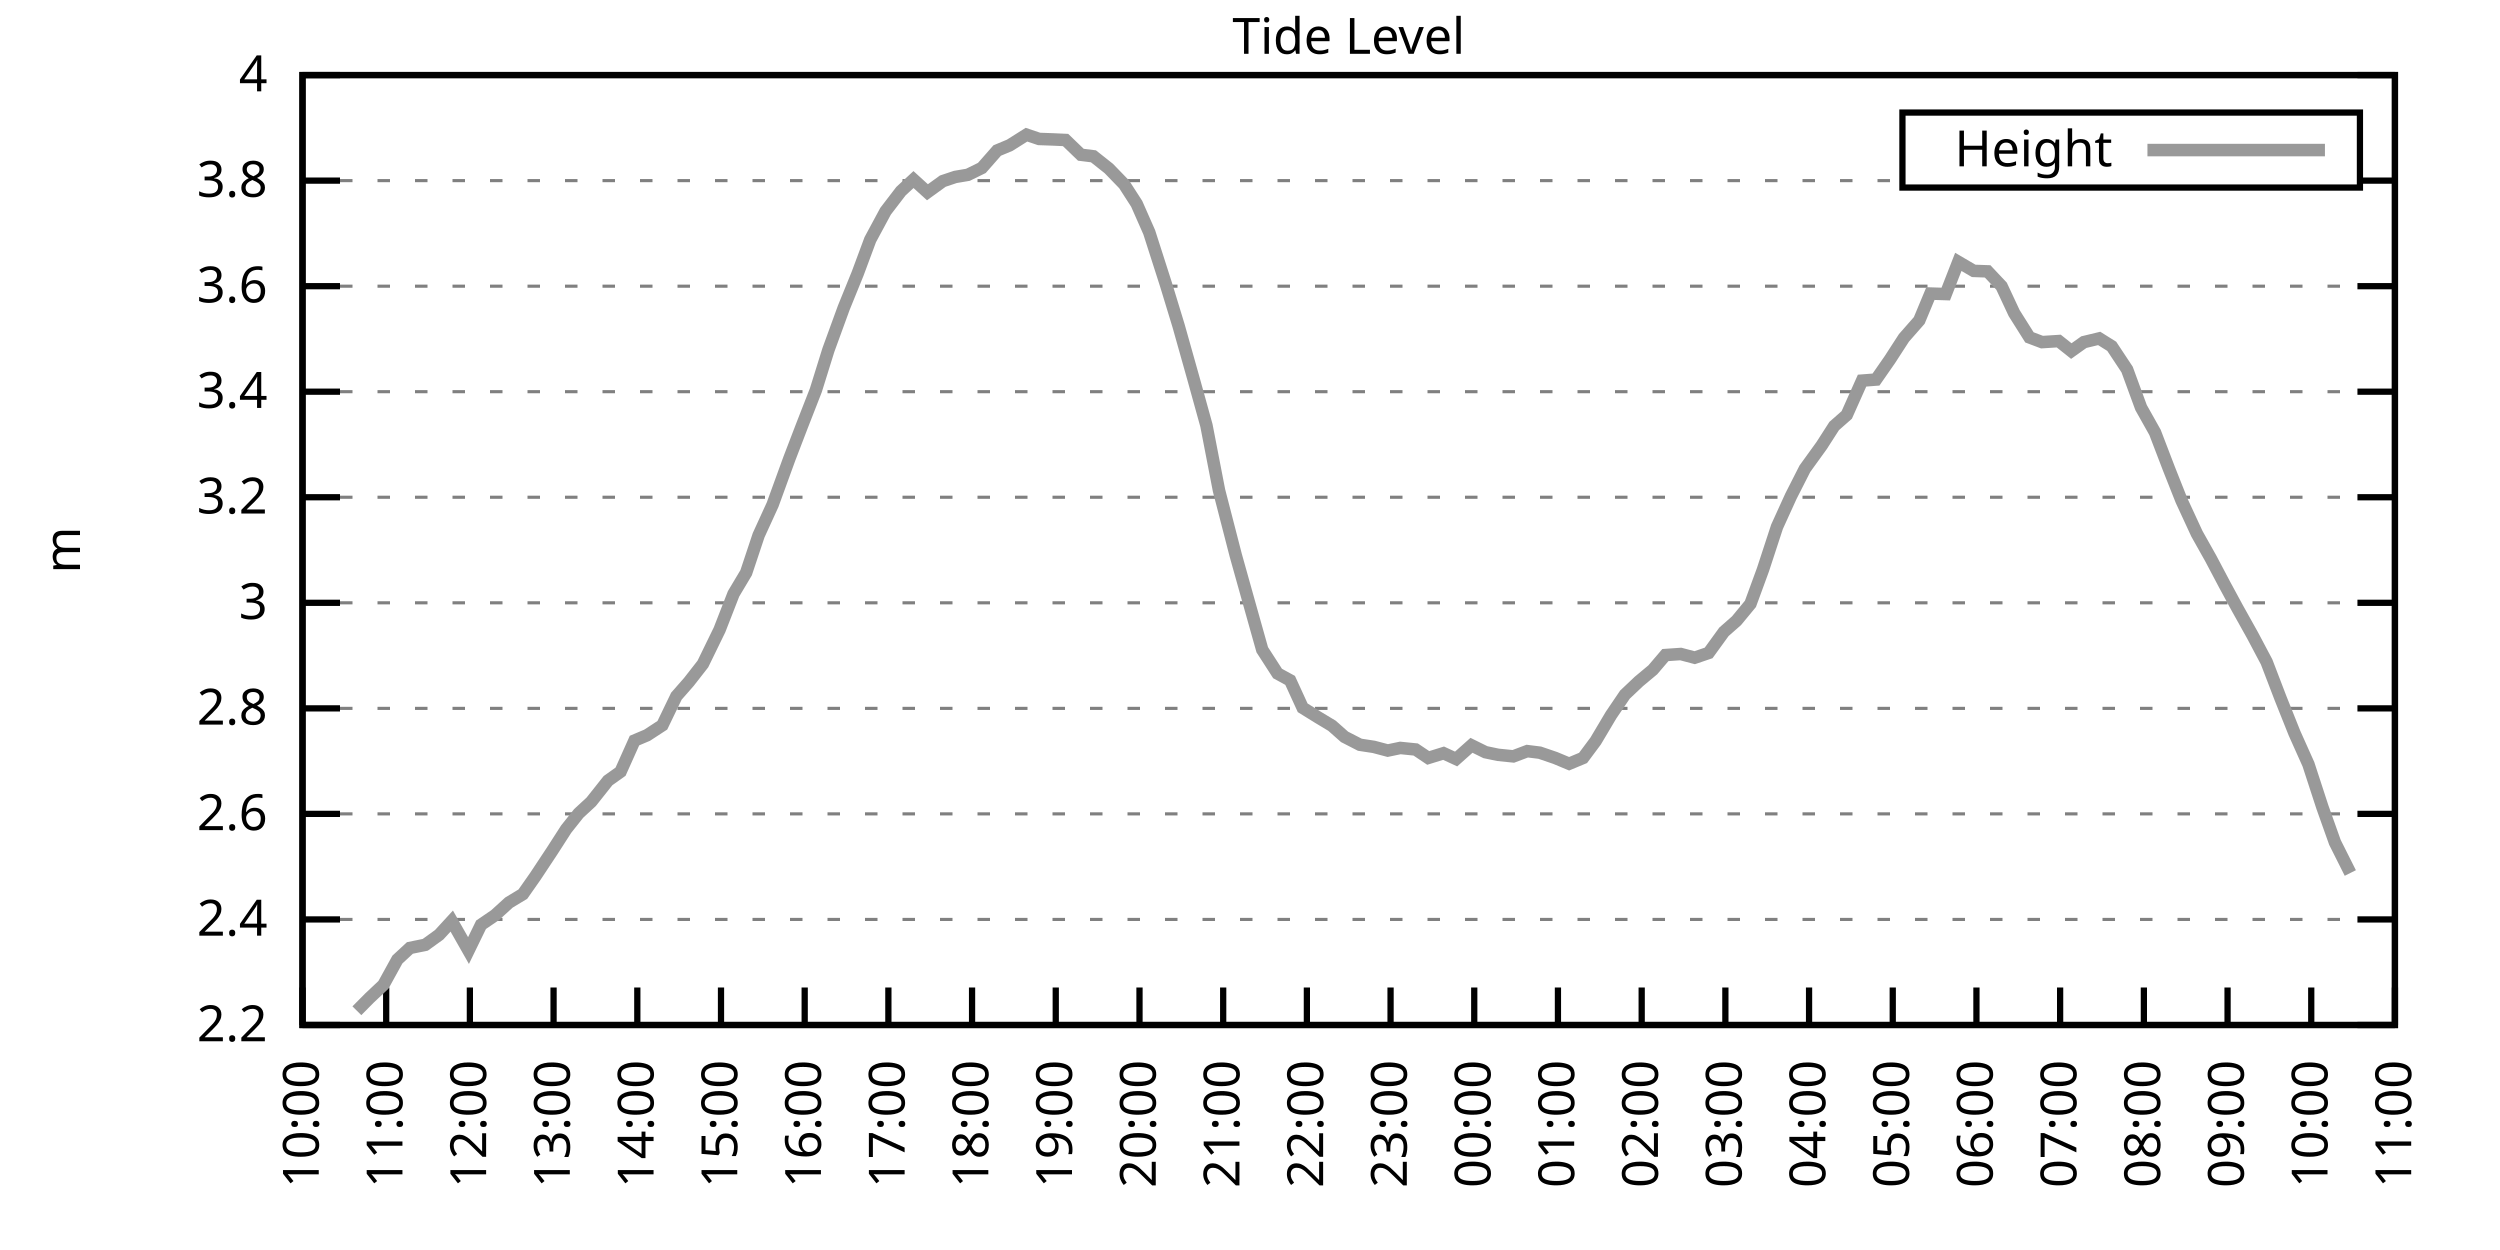
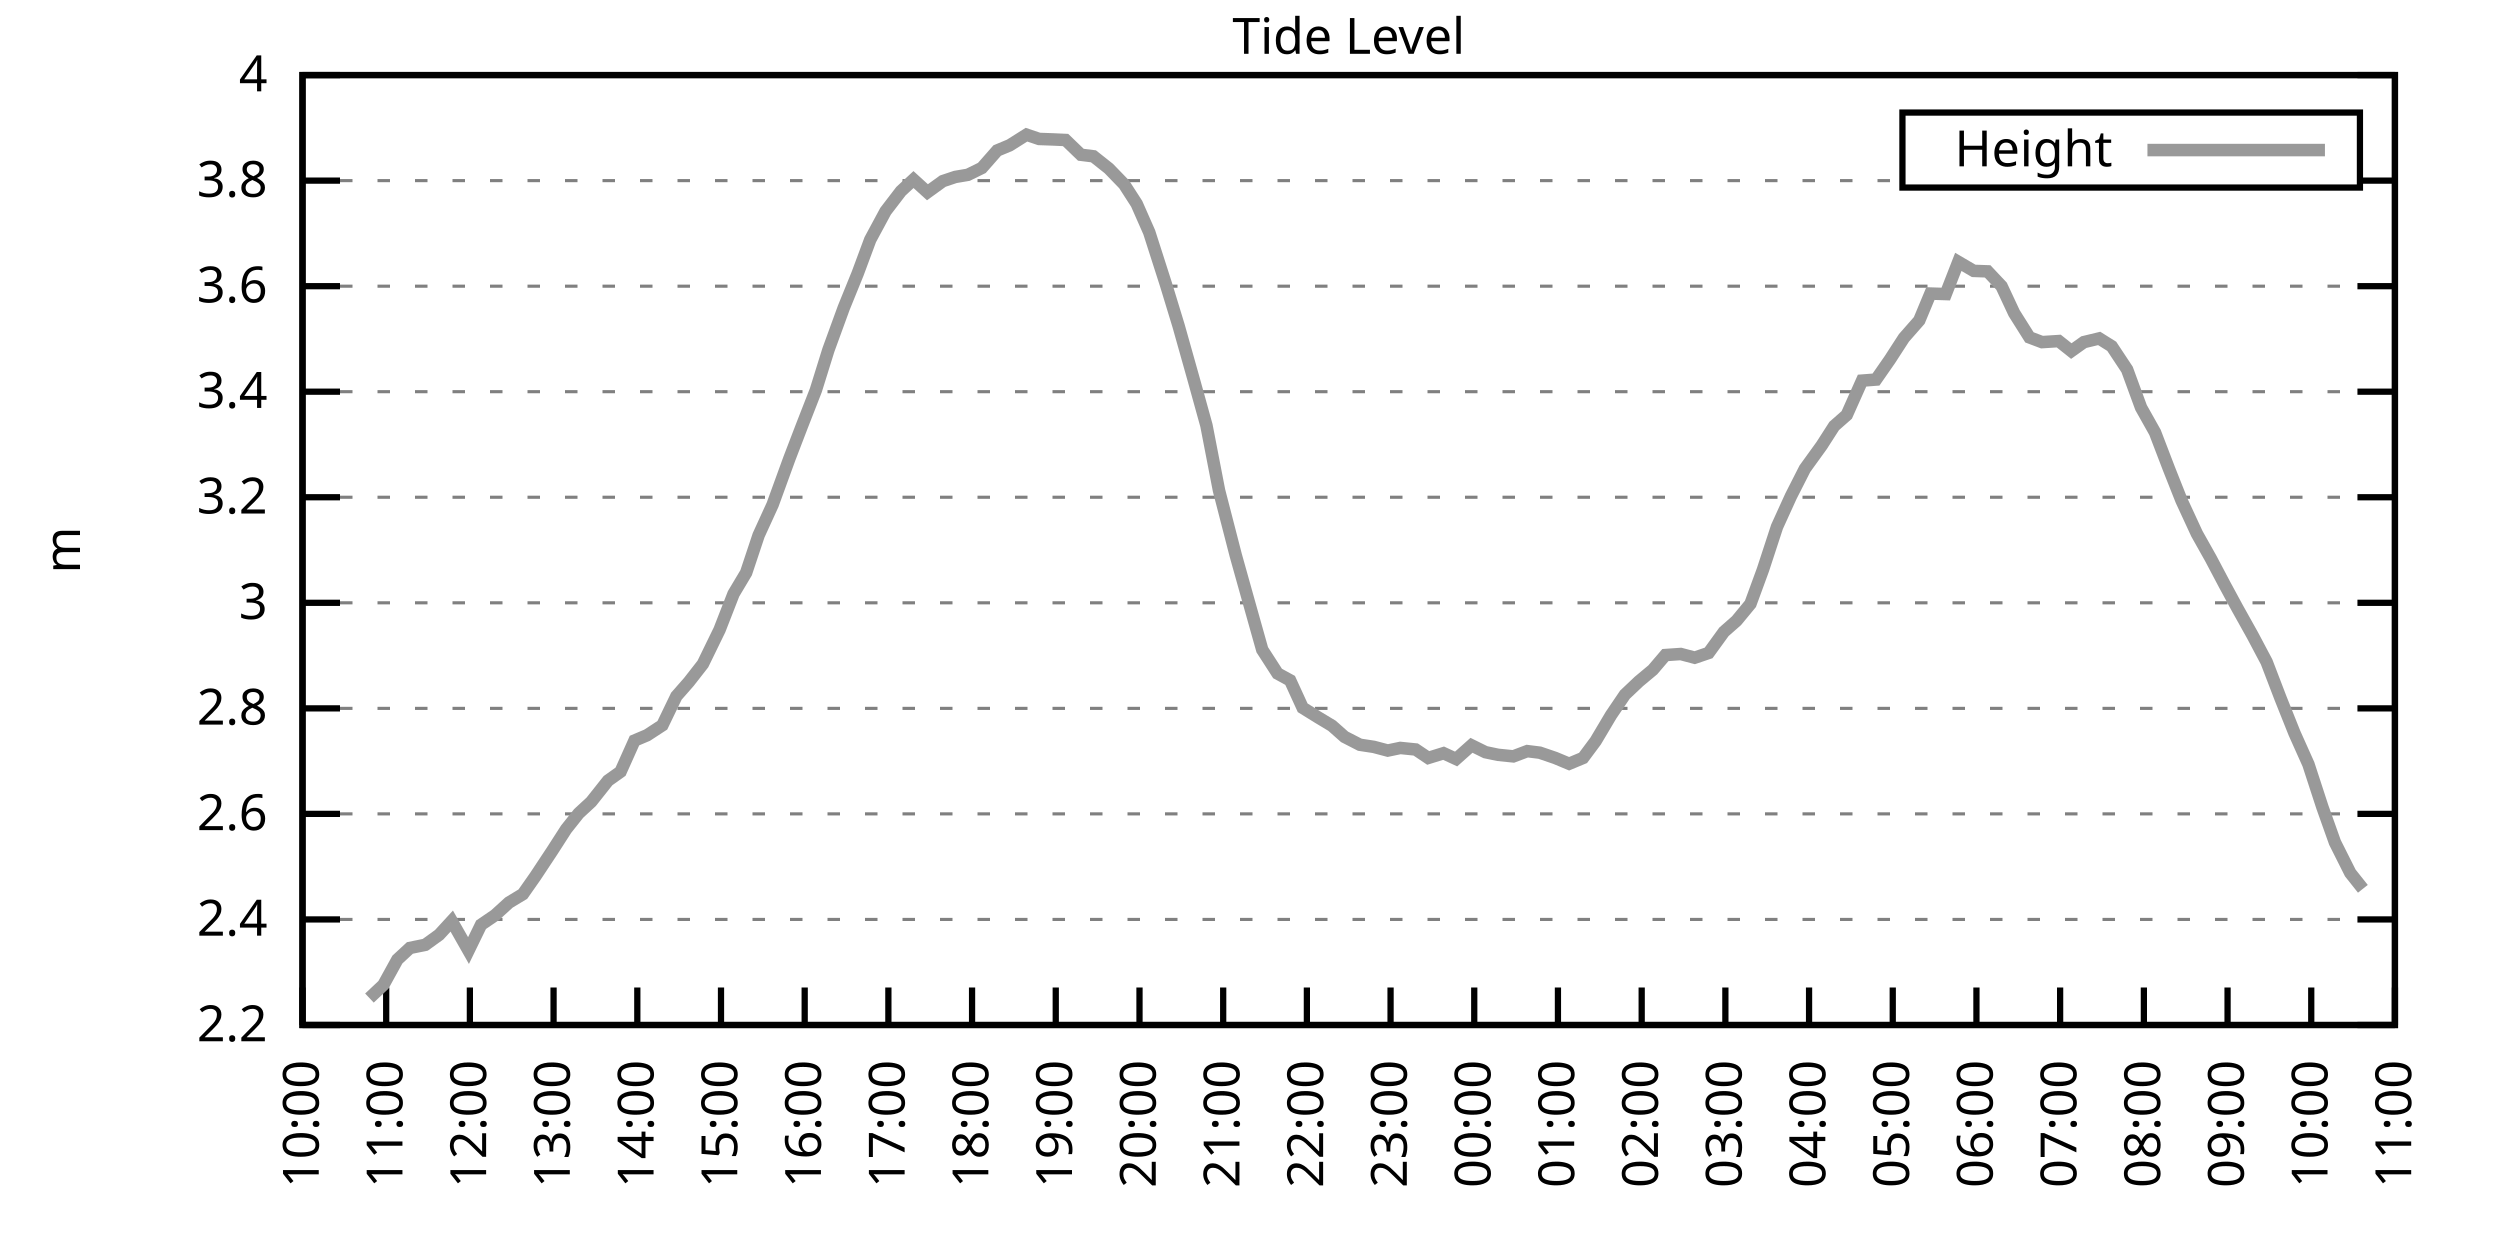
<svg xmlns="http://www.w3.org/2000/svg" xmlns:xlink="http://www.w3.org/1999/xlink" width="400" height="200" viewBox="0 0 400 200">
  <g id="gnuplot_canvas">
    <rect x="0" y="0" width="400" height="200" fill="none" />
    <defs>
      <circle id="gpDot" r="0.5" stroke-width="0.5" stroke="currentColor" />
      <path id="gpPt0" stroke-width="0.333" stroke="currentColor" d="M-1,0 h2 M0,-1 v2" />
      <path id="gpPt1" stroke-width="0.333" stroke="currentColor" d="M-1,-1 L1,1 M1,-1 L-1,1" />
      <path id="gpPt2" stroke-width="0.333" stroke="currentColor" d="M-1,0 L1,0 M0,-1 L0,1 M-1,-1 L1,1 M-1,1 L1,-1" />
      <rect id="gpPt3" stroke-width="0.333" stroke="currentColor" x="-1" y="-1" width="2" height="2" />
      <rect id="gpPt4" stroke-width="0.333" stroke="currentColor" fill="currentColor" x="-1" y="-1" width="2" height="2" />
      <circle id="gpPt5" stroke-width="0.333" stroke="currentColor" cx="0" cy="0" r="1" />
      <use xlink:href="#gpPt5" id="gpPt6" fill="currentColor" stroke="none" />
      <path id="gpPt7" stroke-width="0.333" stroke="currentColor" d="M0,-1.33 L-1.33,0.67 L1.33,0.67 z" />
      <use xlink:href="#gpPt7" id="gpPt8" fill="currentColor" stroke="none" />
      <use xlink:href="#gpPt7" id="gpPt9" stroke="currentColor" transform="rotate(180)" />
      <use xlink:href="#gpPt9" id="gpPt10" fill="currentColor" stroke="none" />
      <use xlink:href="#gpPt3" id="gpPt11" stroke="currentColor" transform="rotate(45)" />
      <use xlink:href="#gpPt11" id="gpPt12" fill="currentColor" stroke="none" />
      <path id="gpPt13" stroke-width="0.333" stroke="currentColor" d="M0,1.330 L1.265,0.411 L0.782,-1.067 L-0.782,-1.076 L-1.265,0.411 z" />
      <use xlink:href="#gpPt13" id="gpPt14" fill="currentColor" stroke="none" />
      <filter id="textbox" filterUnits="objectBoundingBox" x="0" y="0" height="1" width="1">
        <feFlood flood-color="white" flood-opacity="1" result="bgnd" />
        <feComposite in="SourceGraphic" in2="bgnd" operator="atop" />
      </filter>
      <filter id="greybox" filterUnits="objectBoundingBox" x="0" y="0" height="1" width="1">
        <feFlood flood-color="lightgrey" flood-opacity="1" result="grey" />
        <feComposite in="SourceGraphic" in2="grey" operator="atop" />
      </filter>
    </defs>
    <g fill="none" color="white" stroke="currentColor" stroke-width="1.00" stroke-linecap="butt" stroke-linejoin="miter">
</g>
    <g fill="none" color="black" stroke="currentColor" stroke-width="1.00" stroke-linecap="butt" stroke-linejoin="miter">
      <g stroke="none" shape-rendering="crispEdges">
        <polygon fill="rgb(255, 255, 255)" points="48.40,164.00 383.18,164.00 383.18,12.02 48.40,12.02 " />
      </g>
    </g>
    <g fill="none" color="black" stroke="currentColor" stroke-width="1.00" stroke-linecap="butt" stroke-linejoin="miter">
</g>
    <g fill="none" color="black" stroke="black" stroke-width="0.50" stroke-linecap="butt" stroke-linejoin="miter">
</g>
    <g fill="none" color="gray" stroke="currentColor" stroke-width="0.50" stroke-linecap="butt" stroke-linejoin="miter">
      <path stroke="gray" stroke-dasharray="2,4" class="gridline" d="M48.40,164.00 L383.19,164.00  " />
    </g>
    <g fill="none" color="gray" stroke="gray" stroke-width="1.00" stroke-linecap="butt" stroke-linejoin="miter">
</g>
    <g fill="none" color="black" stroke="currentColor" stroke-width="1.00" stroke-linecap="butt" stroke-linejoin="miter">
      <path stroke="black" d="M48.40,164.00 L54.40,164.00 M383.19,164.00 L377.19,164.00  " />
      <g transform="translate(42.80,166.60)" stroke="none" fill="black" font-family="Sans" font-size="8.00" text-anchor="end">
        <text>
          <tspan font-family="Sans"> 2.2</tspan>
        </text>
      </g>
    </g>
    <g fill="none" color="black" stroke="currentColor" stroke-width="1.00" stroke-linecap="butt" stroke-linejoin="miter">
</g>
    <g fill="none" color="black" stroke="black" stroke-width="0.50" stroke-linecap="butt" stroke-linejoin="miter">
</g>
    <g fill="none" color="gray" stroke="currentColor" stroke-width="0.50" stroke-linecap="butt" stroke-linejoin="miter">
      <path stroke="gray" stroke-dasharray="2,4" class="gridline" d="M48.40,147.11 L383.19,147.11  " />
    </g>
    <g fill="none" color="gray" stroke="gray" stroke-width="1.00" stroke-linecap="butt" stroke-linejoin="miter">
</g>
    <g fill="none" color="black" stroke="currentColor" stroke-width="1.00" stroke-linecap="butt" stroke-linejoin="miter">
      <path stroke="black" d="M48.40,147.11 L54.40,147.11 M383.19,147.11 L377.19,147.11  " />
      <g transform="translate(42.80,149.71)" stroke="none" fill="black" font-family="Sans" font-size="8.00" text-anchor="end">
        <text>
          <tspan font-family="Sans"> 2.4</tspan>
        </text>
      </g>
    </g>
    <g fill="none" color="black" stroke="currentColor" stroke-width="1.00" stroke-linecap="butt" stroke-linejoin="miter">
</g>
    <g fill="none" color="black" stroke="black" stroke-width="0.50" stroke-linecap="butt" stroke-linejoin="miter">
</g>
    <g fill="none" color="gray" stroke="currentColor" stroke-width="0.50" stroke-linecap="butt" stroke-linejoin="miter">
      <path stroke="gray" stroke-dasharray="2,4" class="gridline" d="M48.40,130.22 L383.19,130.22  " />
    </g>
    <g fill="none" color="gray" stroke="gray" stroke-width="1.00" stroke-linecap="butt" stroke-linejoin="miter">
</g>
    <g fill="none" color="black" stroke="currentColor" stroke-width="1.00" stroke-linecap="butt" stroke-linejoin="miter">
      <path stroke="black" d="M48.40,130.22 L54.40,130.22 M383.19,130.22 L377.19,130.22  " />
      <g transform="translate(42.80,132.82)" stroke="none" fill="black" font-family="Sans" font-size="8.00" text-anchor="end">
        <text>
          <tspan font-family="Sans"> 2.6</tspan>
        </text>
      </g>
    </g>
    <g fill="none" color="black" stroke="currentColor" stroke-width="1.00" stroke-linecap="butt" stroke-linejoin="miter">
</g>
    <g fill="none" color="black" stroke="black" stroke-width="0.50" stroke-linecap="butt" stroke-linejoin="miter">
</g>
    <g fill="none" color="gray" stroke="currentColor" stroke-width="0.50" stroke-linecap="butt" stroke-linejoin="miter">
      <path stroke="gray" stroke-dasharray="2,4" class="gridline" d="M48.40,113.34 L383.19,113.34  " />
    </g>
    <g fill="none" color="gray" stroke="gray" stroke-width="1.00" stroke-linecap="butt" stroke-linejoin="miter">
</g>
    <g fill="none" color="black" stroke="currentColor" stroke-width="1.00" stroke-linecap="butt" stroke-linejoin="miter">
      <path stroke="black" d="M48.40,113.34 L54.40,113.34 M383.19,113.34 L377.19,113.34  " />
      <g transform="translate(42.80,115.94)" stroke="none" fill="black" font-family="Sans" font-size="8.00" text-anchor="end">
        <text>
          <tspan font-family="Sans"> 2.8</tspan>
        </text>
      </g>
    </g>
    <g fill="none" color="black" stroke="currentColor" stroke-width="1.00" stroke-linecap="butt" stroke-linejoin="miter">
</g>
    <g fill="none" color="black" stroke="black" stroke-width="0.50" stroke-linecap="butt" stroke-linejoin="miter">
</g>
    <g fill="none" color="gray" stroke="currentColor" stroke-width="0.50" stroke-linecap="butt" stroke-linejoin="miter">
      <path stroke="gray" stroke-dasharray="2,4" class="gridline" d="M48.40,96.45 L383.19,96.45  " />
    </g>
    <g fill="none" color="gray" stroke="gray" stroke-width="1.00" stroke-linecap="butt" stroke-linejoin="miter">
</g>
    <g fill="none" color="black" stroke="currentColor" stroke-width="1.00" stroke-linecap="butt" stroke-linejoin="miter">
      <path stroke="black" d="M48.40,96.45 L54.40,96.45 M383.19,96.45 L377.19,96.45  " />
      <g transform="translate(42.80,99.05)" stroke="none" fill="black" font-family="Sans" font-size="8.00" text-anchor="end">
        <text>
          <tspan font-family="Sans"> 3</tspan>
        </text>
      </g>
    </g>
    <g fill="none" color="black" stroke="currentColor" stroke-width="1.00" stroke-linecap="butt" stroke-linejoin="miter">
</g>
    <g fill="none" color="black" stroke="black" stroke-width="0.50" stroke-linecap="butt" stroke-linejoin="miter">
</g>
    <g fill="none" color="gray" stroke="currentColor" stroke-width="0.50" stroke-linecap="butt" stroke-linejoin="miter">
      <path stroke="gray" stroke-dasharray="2,4" class="gridline" d="M48.40,79.56 L383.19,79.56  " />
    </g>
    <g fill="none" color="gray" stroke="gray" stroke-width="1.00" stroke-linecap="butt" stroke-linejoin="miter">
</g>
    <g fill="none" color="black" stroke="currentColor" stroke-width="1.00" stroke-linecap="butt" stroke-linejoin="miter">
      <path stroke="black" d="M48.40,79.56 L54.40,79.56 M383.19,79.56 L377.19,79.56  " />
      <g transform="translate(42.80,82.16)" stroke="none" fill="black" font-family="Sans" font-size="8.00" text-anchor="end">
        <text>
          <tspan font-family="Sans"> 3.2</tspan>
        </text>
      </g>
    </g>
    <g fill="none" color="black" stroke="currentColor" stroke-width="1.00" stroke-linecap="butt" stroke-linejoin="miter">
</g>
    <g fill="none" color="black" stroke="black" stroke-width="0.50" stroke-linecap="butt" stroke-linejoin="miter">
</g>
    <g fill="none" color="gray" stroke="currentColor" stroke-width="0.50" stroke-linecap="butt" stroke-linejoin="miter">
      <path stroke="gray" stroke-dasharray="2,4" class="gridline" d="M48.40,62.67 L383.19,62.67  " />
    </g>
    <g fill="none" color="gray" stroke="gray" stroke-width="1.00" stroke-linecap="butt" stroke-linejoin="miter">
</g>
    <g fill="none" color="black" stroke="currentColor" stroke-width="1.00" stroke-linecap="butt" stroke-linejoin="miter">
      <path stroke="black" d="M48.40,62.67 L54.40,62.67 M383.19,62.67 L377.19,62.67  " />
      <g transform="translate(42.80,65.27)" stroke="none" fill="black" font-family="Sans" font-size="8.00" text-anchor="end">
        <text>
          <tspan font-family="Sans"> 3.4</tspan>
        </text>
      </g>
    </g>
    <g fill="none" color="black" stroke="currentColor" stroke-width="1.00" stroke-linecap="butt" stroke-linejoin="miter">
</g>
    <g fill="none" color="black" stroke="black" stroke-width="0.50" stroke-linecap="butt" stroke-linejoin="miter">
</g>
    <g fill="none" color="gray" stroke="currentColor" stroke-width="0.50" stroke-linecap="butt" stroke-linejoin="miter">
      <path stroke="gray" stroke-dasharray="2,4" class="gridline" d="M48.40,45.79 L383.19,45.79  " />
    </g>
    <g fill="none" color="gray" stroke="gray" stroke-width="1.00" stroke-linecap="butt" stroke-linejoin="miter">
</g>
    <g fill="none" color="black" stroke="currentColor" stroke-width="1.00" stroke-linecap="butt" stroke-linejoin="miter">
      <path stroke="black" d="M48.40,45.79 L54.40,45.79 M383.19,45.79 L377.19,45.79  " />
      <g transform="translate(42.80,48.39)" stroke="none" fill="black" font-family="Sans" font-size="8.00" text-anchor="end">
        <text>
          <tspan font-family="Sans"> 3.6</tspan>
        </text>
      </g>
    </g>
    <g fill="none" color="black" stroke="currentColor" stroke-width="1.00" stroke-linecap="butt" stroke-linejoin="miter">
</g>
    <g fill="none" color="black" stroke="black" stroke-width="0.50" stroke-linecap="butt" stroke-linejoin="miter">
</g>
    <g fill="none" color="gray" stroke="currentColor" stroke-width="0.50" stroke-linecap="butt" stroke-linejoin="miter">
      <path stroke="gray" stroke-dasharray="2,4" class="gridline" d="M48.40,28.90 L304.39,28.90 M377.59,28.90 L383.19,28.90  " />
    </g>
    <g fill="none" color="gray" stroke="gray" stroke-width="1.00" stroke-linecap="butt" stroke-linejoin="miter">
</g>
    <g fill="none" color="black" stroke="currentColor" stroke-width="1.00" stroke-linecap="butt" stroke-linejoin="miter">
      <path stroke="black" d="M48.40,28.90 L54.40,28.90 M383.19,28.90 L377.19,28.90  " />
      <g transform="translate(42.80,31.50)" stroke="none" fill="black" font-family="Sans" font-size="8.00" text-anchor="end">
        <text>
          <tspan font-family="Sans"> 3.8</tspan>
        </text>
      </g>
    </g>
    <g fill="none" color="black" stroke="currentColor" stroke-width="1.00" stroke-linecap="butt" stroke-linejoin="miter">
</g>
    <g fill="none" color="black" stroke="black" stroke-width="0.50" stroke-linecap="butt" stroke-linejoin="miter">
</g>
    <g fill="none" color="gray" stroke="currentColor" stroke-width="0.50" stroke-linecap="butt" stroke-linejoin="miter">
      <path stroke="gray" stroke-dasharray="2,4" class="gridline" d="M48.40,12.01 L383.19,12.01  " />
    </g>
    <g fill="none" color="gray" stroke="gray" stroke-width="1.00" stroke-linecap="butt" stroke-linejoin="miter">
</g>
    <g fill="none" color="black" stroke="currentColor" stroke-width="1.00" stroke-linecap="butt" stroke-linejoin="miter">
      <path stroke="black" d="M48.40,12.01 L54.40,12.01 M383.19,12.01 L377.19,12.01  " />
      <g transform="translate(42.80,14.61)" stroke="none" fill="black" font-family="Sans" font-size="8.00" text-anchor="end">
        <text>
          <tspan font-family="Sans"> 4</tspan>
        </text>
      </g>
    </g>
    <g fill="none" color="black" stroke="currentColor" stroke-width="1.00" stroke-linecap="butt" stroke-linejoin="miter">
      <path stroke="black" d="M48.40,164.00 L48.40,158.00  " />
      <g transform="translate(51.00,169.60) rotate(270.00)" stroke="none" fill="black" font-family="Sans" font-size="8.00" text-anchor="end">
        <text>
          <tspan font-family="Sans">10:00</tspan>
        </text>
      </g>
    </g>
    <g fill="none" color="black" stroke="currentColor" stroke-width="1.00" stroke-linecap="butt" stroke-linejoin="miter">
      <path stroke="black" d="M61.79,164.00 L61.79,158.00  " />
      <g transform="translate(64.39,169.60) rotate(270.00)" stroke="none" fill="black" font-family="Sans" font-size="8.00" text-anchor="end">
        <text>
          <tspan font-family="Sans">11:00</tspan>
        </text>
      </g>
    </g>
    <g fill="none" color="black" stroke="currentColor" stroke-width="1.00" stroke-linecap="butt" stroke-linejoin="miter">
      <path stroke="black" d="M75.18,164.00 L75.18,158.00  " />
      <g transform="translate(77.78,169.60) rotate(270.00)" stroke="none" fill="black" font-family="Sans" font-size="8.00" text-anchor="end">
        <text>
          <tspan font-family="Sans">12:00</tspan>
        </text>
      </g>
    </g>
    <g fill="none" color="black" stroke="currentColor" stroke-width="1.00" stroke-linecap="butt" stroke-linejoin="miter">
      <path stroke="black" d="M88.57,164.00 L88.57,158.00  " />
      <g transform="translate(91.17,169.60) rotate(270.00)" stroke="none" fill="black" font-family="Sans" font-size="8.00" text-anchor="end">
        <text>
          <tspan font-family="Sans">13:00</tspan>
        </text>
      </g>
    </g>
    <g fill="none" color="black" stroke="currentColor" stroke-width="1.00" stroke-linecap="butt" stroke-linejoin="miter">
      <path stroke="black" d="M101.97,164.00 L101.97,158.00  " />
      <g transform="translate(104.57,169.60) rotate(270.00)" stroke="none" fill="black" font-family="Sans" font-size="8.00" text-anchor="end">
        <text>
          <tspan font-family="Sans">14:00</tspan>
        </text>
      </g>
    </g>
    <g fill="none" color="black" stroke="currentColor" stroke-width="1.00" stroke-linecap="butt" stroke-linejoin="miter">
      <path stroke="black" d="M115.36,164.00 L115.36,158.00  " />
      <g transform="translate(117.96,169.60) rotate(270.00)" stroke="none" fill="black" font-family="Sans" font-size="8.00" text-anchor="end">
        <text>
          <tspan font-family="Sans">15:00</tspan>
        </text>
      </g>
    </g>
    <g fill="none" color="black" stroke="currentColor" stroke-width="1.00" stroke-linecap="butt" stroke-linejoin="miter">
      <path stroke="black" d="M128.75,164.00 L128.75,158.00  " />
      <g transform="translate(131.35,169.60) rotate(270.00)" stroke="none" fill="black" font-family="Sans" font-size="8.00" text-anchor="end">
        <text>
          <tspan font-family="Sans">16:00</tspan>
        </text>
      </g>
    </g>
    <g fill="none" color="black" stroke="currentColor" stroke-width="1.00" stroke-linecap="butt" stroke-linejoin="miter">
      <path stroke="black" d="M142.14,164.00 L142.14,158.00  " />
      <g transform="translate(144.74,169.60) rotate(270.00)" stroke="none" fill="black" font-family="Sans" font-size="8.00" text-anchor="end">
        <text>
          <tspan font-family="Sans">17:00</tspan>
        </text>
      </g>
    </g>
    <g fill="none" color="black" stroke="currentColor" stroke-width="1.00" stroke-linecap="butt" stroke-linejoin="miter">
      <path stroke="black" d="M155.53,164.00 L155.53,158.00  " />
      <g transform="translate(158.13,169.60) rotate(270.00)" stroke="none" fill="black" font-family="Sans" font-size="8.00" text-anchor="end">
        <text>
          <tspan font-family="Sans">18:00</tspan>
        </text>
      </g>
    </g>
    <g fill="none" color="black" stroke="currentColor" stroke-width="1.00" stroke-linecap="butt" stroke-linejoin="miter">
      <path stroke="black" d="M168.92,164.00 L168.92,158.00  " />
      <g transform="translate(171.52,169.60) rotate(270.00)" stroke="none" fill="black" font-family="Sans" font-size="8.00" text-anchor="end">
        <text>
          <tspan font-family="Sans">19:00</tspan>
        </text>
      </g>
    </g>
    <g fill="none" color="black" stroke="currentColor" stroke-width="1.00" stroke-linecap="butt" stroke-linejoin="miter">
      <path stroke="black" d="M182.32,164.00 L182.32,158.00  " />
      <g transform="translate(184.92,169.60) rotate(270.00)" stroke="none" fill="black" font-family="Sans" font-size="8.00" text-anchor="end">
        <text>
          <tspan font-family="Sans">20:00</tspan>
        </text>
      </g>
    </g>
    <g fill="none" color="black" stroke="currentColor" stroke-width="1.00" stroke-linecap="butt" stroke-linejoin="miter">
      <path stroke="black" d="M195.71,164.00 L195.71,158.00  " />
      <g transform="translate(198.31,169.60) rotate(270.00)" stroke="none" fill="black" font-family="Sans" font-size="8.00" text-anchor="end">
        <text>
          <tspan font-family="Sans">21:00</tspan>
        </text>
      </g>
    </g>
    <g fill="none" color="black" stroke="currentColor" stroke-width="1.00" stroke-linecap="butt" stroke-linejoin="miter">
      <path stroke="black" d="M209.10,164.00 L209.10,158.00  " />
      <g transform="translate(211.70,169.60) rotate(270.00)" stroke="none" fill="black" font-family="Sans" font-size="8.00" text-anchor="end">
        <text>
          <tspan font-family="Sans">22:00</tspan>
        </text>
      </g>
    </g>
    <g fill="none" color="black" stroke="currentColor" stroke-width="1.00" stroke-linecap="butt" stroke-linejoin="miter">
      <path stroke="black" d="M222.49,164.00 L222.49,158.00  " />
      <g transform="translate(225.09,169.60) rotate(270.00)" stroke="none" fill="black" font-family="Sans" font-size="8.00" text-anchor="end">
        <text>
          <tspan font-family="Sans">23:00</tspan>
        </text>
      </g>
    </g>
    <g fill="none" color="black" stroke="currentColor" stroke-width="1.00" stroke-linecap="butt" stroke-linejoin="miter">
      <path stroke="black" d="M235.88,164.00 L235.88,158.00  " />
      <g transform="translate(238.48,169.60) rotate(270.00)" stroke="none" fill="black" font-family="Sans" font-size="8.00" text-anchor="end">
        <text>
          <tspan font-family="Sans">00:00</tspan>
        </text>
      </g>
    </g>
    <g fill="none" color="black" stroke="currentColor" stroke-width="1.00" stroke-linecap="butt" stroke-linejoin="miter">
      <path stroke="black" d="M249.27,164.00 L249.27,158.00  " />
      <g transform="translate(251.87,169.60) rotate(270.00)" stroke="none" fill="black" font-family="Sans" font-size="8.00" text-anchor="end">
        <text>
          <tspan font-family="Sans">01:00</tspan>
        </text>
      </g>
    </g>
    <g fill="none" color="black" stroke="currentColor" stroke-width="1.00" stroke-linecap="butt" stroke-linejoin="miter">
      <path stroke="black" d="M262.67,164.00 L262.67,158.00  " />
      <g transform="translate(265.27,169.60) rotate(270.00)" stroke="none" fill="black" font-family="Sans" font-size="8.00" text-anchor="end">
        <text>
          <tspan font-family="Sans">02:00</tspan>
        </text>
      </g>
    </g>
    <g fill="none" color="black" stroke="currentColor" stroke-width="1.00" stroke-linecap="butt" stroke-linejoin="miter">
      <path stroke="black" d="M276.06,164.00 L276.06,158.00  " />
      <g transform="translate(278.66,169.60) rotate(270.00)" stroke="none" fill="black" font-family="Sans" font-size="8.00" text-anchor="end">
        <text>
          <tspan font-family="Sans">03:00</tspan>
        </text>
      </g>
    </g>
    <g fill="none" color="black" stroke="currentColor" stroke-width="1.00" stroke-linecap="butt" stroke-linejoin="miter">
      <path stroke="black" d="M289.45,164.00 L289.45,158.00  " />
      <g transform="translate(292.05,169.60) rotate(270.00)" stroke="none" fill="black" font-family="Sans" font-size="8.00" text-anchor="end">
        <text>
          <tspan font-family="Sans">04:00</tspan>
        </text>
      </g>
    </g>
    <g fill="none" color="black" stroke="currentColor" stroke-width="1.00" stroke-linecap="butt" stroke-linejoin="miter">
      <path stroke="black" d="M302.84,164.00 L302.84,158.00  " />
      <g transform="translate(305.44,169.60) rotate(270.00)" stroke="none" fill="black" font-family="Sans" font-size="8.00" text-anchor="end">
        <text>
          <tspan font-family="Sans">05:00</tspan>
        </text>
      </g>
    </g>
    <g fill="none" color="black" stroke="currentColor" stroke-width="1.00" stroke-linecap="butt" stroke-linejoin="miter">
      <path stroke="black" d="M316.23,164.00 L316.23,158.00  " />
      <g transform="translate(318.83,169.60) rotate(270.00)" stroke="none" fill="black" font-family="Sans" font-size="8.00" text-anchor="end">
        <text>
          <tspan font-family="Sans">06:00</tspan>
        </text>
      </g>
    </g>
    <g fill="none" color="black" stroke="currentColor" stroke-width="1.00" stroke-linecap="butt" stroke-linejoin="miter">
      <path stroke="black" d="M329.62,164.00 L329.62,158.00  " />
      <g transform="translate(332.22,169.60) rotate(270.00)" stroke="none" fill="black" font-family="Sans" font-size="8.00" text-anchor="end">
        <text>
          <tspan font-family="Sans">07:00</tspan>
        </text>
      </g>
    </g>
    <g fill="none" color="black" stroke="currentColor" stroke-width="1.00" stroke-linecap="butt" stroke-linejoin="miter">
      <path stroke="black" d="M343.02,164.00 L343.02,158.00  " />
      <g transform="translate(345.62,169.60) rotate(270.00)" stroke="none" fill="black" font-family="Sans" font-size="8.00" text-anchor="end">
        <text>
          <tspan font-family="Sans">08:00</tspan>
        </text>
      </g>
    </g>
    <g fill="none" color="black" stroke="currentColor" stroke-width="1.00" stroke-linecap="butt" stroke-linejoin="miter">
      <path stroke="black" d="M356.41,164.00 L356.41,158.00  " />
      <g transform="translate(359.01,169.60) rotate(270.00)" stroke="none" fill="black" font-family="Sans" font-size="8.00" text-anchor="end">
        <text>
          <tspan font-family="Sans">09:00</tspan>
        </text>
      </g>
    </g>
    <g fill="none" color="black" stroke="currentColor" stroke-width="1.00" stroke-linecap="butt" stroke-linejoin="miter">
      <path stroke="black" d="M369.80,164.00 L369.80,158.00  " />
      <g transform="translate(372.40,169.60) rotate(270.00)" stroke="none" fill="black" font-family="Sans" font-size="8.00" text-anchor="end">
        <text>
          <tspan font-family="Sans">10:00</tspan>
        </text>
      </g>
    </g>
    <g fill="none" color="black" stroke="currentColor" stroke-width="1.00" stroke-linecap="butt" stroke-linejoin="miter">
      <path stroke="black" d="M383.19,164.00 L383.19,158.00  " />
      <g transform="translate(385.79,169.60) rotate(270.00)" stroke="none" fill="black" font-family="Sans" font-size="8.00" text-anchor="end">
        <text>
          <tspan font-family="Sans">11:00</tspan>
        </text>
      </g>
    </g>
    <g fill="none" color="black" stroke="currentColor" stroke-width="1.00" stroke-linecap="butt" stroke-linejoin="miter">
</g>
    <g fill="none" color="black" stroke="currentColor" stroke-width="1.00" stroke-linecap="butt" stroke-linejoin="miter">
      <path stroke="black" d="M48.40,12.01 L48.40,164.00 L383.19,164.00 L383.19,12.01 L48.40,12.01 Z  " />
    </g>
    <g fill="none" color="black" stroke="currentColor" stroke-width="1.00" stroke-linecap="butt" stroke-linejoin="miter">
</g>
    <g fill="none" color="black" stroke="currentColor" stroke-width="1.00" stroke-linecap="butt" stroke-linejoin="miter">
      <path stroke="black" d="M304.39,30.01 L304.39,18.01 L377.59,18.01 L377.59,30.01 L304.39,30.01 Z  " />
    </g>
    <g id="Tide_level_plot_1">
      <g fill="none" color="white" stroke="black" stroke-width="2.00" stroke-linecap="butt" stroke-linejoin="miter">
</g>
      <g fill="none" color="black" stroke="currentColor" stroke-width="2.00" stroke-linecap="butt" stroke-linejoin="miter">
        <g transform="translate(337.99,26.61)" stroke="none" fill="black" font-family="Sans" font-size="8.00" text-anchor="end">
          <text>
            <tspan font-family="Sans">Height</tspan>
          </text>
        </g>
      </g>
      <g fill="none" color="black" stroke="currentColor" stroke-width="2.00" stroke-linecap="butt" stroke-linejoin="miter">
-         <path stroke="rgb(153, 153, 153)" d="M343.59,24.01 L371.99,24.01 M57.10,161.72 L59.11,159.69 L61.35,157.58 L63.58,153.53 L65.59,151.67 L68.04,151.17   L70.27,149.56 L72.28,147.37 L74.96,152.09 L76.97,147.96 L79.20,146.44 L81.43,144.41 L83.66,143.06 L85.67,140.19   L88.35,136.14 L90.58,132.67 L92.59,130.14 L94.60,128.28 L97.28,124.90 L99.29,123.47 L101.52,118.49 L103.53,117.64   L105.98,116.04 L108.22,111.39 L110.22,109.11 L112.46,106.24 L115.13,100.76 L117.37,95.01 L119.38,91.64 L121.38,85.64   L123.62,80.74 L126.29,73.40 L128.30,68.16 L130.54,62.42 L132.54,56.00 L135.00,49.25 L137.23,43.76 L139.24,38.35   L141.69,33.80 L144.15,30.59 L146.16,28.73 L148.39,30.76 L150.85,28.98 L152.85,28.31 L154.86,27.97 L157.10,26.87   L159.55,24.08 L161.56,23.24 L164.24,21.55 L166.25,22.23 L168.48,22.31 L170.49,22.40 L172.94,24.76 L174.95,25.01   L177.41,26.96 L179.86,29.49 L181.87,32.61 L183.88,37.17 L186.56,45.53 L188.57,52.12 L191.02,60.82 L193.03,68.08   L195.04,78.46 L197.72,88.85 L199.73,96.03 L201.96,103.96 L204.41,107.76 L206.42,108.86 L208.43,113.25 L210.88,114.77   L213.12,116.12 L215.13,117.90 L217.58,119.16 L219.81,119.50 L222.04,120.09 L224.05,119.67 L226.51,119.92 L228.52,121.27   L230.97,120.51 L232.98,121.44 L235.44,119.25 L237.67,120.35 L239.68,120.77 L242.13,121.02 L244.36,120.18 L246.37,120.43   L248.83,121.27 L251.06,122.20 L253.29,121.27 L255.30,118.57 L257.76,114.43 L259.99,111.14 L262.22,109.03 L264.45,107.17   L266.46,104.81 L268.92,104.64 L271.15,105.23 L273.38,104.47 L275.83,101.09 L277.84,99.32 L280.07,96.62 L282.08,91.13   L284.32,84.29 L286.55,79.39 L288.78,75.00 L291.46,71.29 L293.47,68.16 L295.48,66.39 L297.93,60.90 L300.16,60.73   L302.39,57.52 L304.63,54.06 L307.08,51.27 L308.87,46.97 L311.32,47.05 L313.33,41.90 L315.79,43.34 L318.02,43.42   L320.25,45.79 L322.26,50.09 L324.71,53.98 L326.72,54.74 L329.40,54.57 L331.41,56.17 L333.42,54.74 L335.87,54.15   L337.88,55.41 L340.34,59.13 L342.57,65.21 L344.80,69.18 L347.03,75.00 L349.04,80.07 L351.50,85.39 L353.73,89.36   L355.96,93.58 L357.97,97.29 L360.42,101.68 L362.66,105.91 L364.89,111.73 L367.12,117.31 L369.35,122.29 L371.58,129.13   L373.59,134.78 L376.05,139.68  " />
+         <path stroke="rgb(153, 153, 153)" d="M343.59,24.01 L371.99,24.01 M59.11,159.69 L61.35,157.58 L63.58,153.53 L65.59,151.67 L68.04,151.17 L70.27,149.56   L72.28,147.37 L74.96,152.09 L76.97,147.96 L79.20,146.44 L81.43,144.41 L83.66,143.06 L85.67,140.19 L88.35,136.14   L90.58,132.67 L92.59,130.14 L94.60,128.28 L97.28,124.90 L99.29,123.47 L101.52,118.49 L103.53,117.64 L105.98,116.04   L108.22,111.39 L110.22,109.11 L112.46,106.24 L115.13,100.76 L117.37,95.01 L119.38,91.64 L121.38,85.64 L123.62,80.74   L126.29,73.40 L128.30,68.16 L130.54,62.42 L132.54,56.00 L135.00,49.25 L137.23,43.76 L139.24,38.35 L141.69,33.80   L144.15,30.59 L146.16,28.73 L148.39,30.76 L150.85,28.98 L152.85,28.31 L154.86,27.97 L157.10,26.87 L159.55,24.08   L161.56,23.24 L164.24,21.55 L166.25,22.23 L168.48,22.31 L170.49,22.40 L172.94,24.76 L174.95,25.01 L177.41,26.96   L179.86,29.49 L181.87,32.61 L183.88,37.17 L186.56,45.53 L188.57,52.12 L191.02,60.82 L193.03,68.08 L195.04,78.46   L197.72,88.85 L199.73,96.03 L201.96,103.96 L204.41,107.76 L206.42,108.86 L208.43,113.25 L210.88,114.77 L213.12,116.12   L215.13,117.90 L217.58,119.16 L219.81,119.50 L222.04,120.09 L224.05,119.67 L226.51,119.92 L228.52,121.27 L230.97,120.51   L232.98,121.44 L235.44,119.25 L237.67,120.35 L239.68,120.77 L242.13,121.02 L244.36,120.18 L246.37,120.43 L248.83,121.27   L251.06,122.20 L253.29,121.27 L255.30,118.57 L257.76,114.43 L259.99,111.14 L262.22,109.03 L264.45,107.17 L266.46,104.81   L268.92,104.64 L271.15,105.23 L273.38,104.47 L275.83,101.09 L277.84,99.32 L280.07,96.62 L282.08,91.13 L284.32,84.29   L286.55,79.39 L288.78,75.00 L291.46,71.29 L293.47,68.16 L295.48,66.39 L297.93,60.90 L300.16,60.73 L302.39,57.52   L304.63,54.06 L307.08,51.27 L308.87,46.97 L311.32,47.05 L313.33,41.90 L315.79,43.34 L318.02,43.42 L320.25,45.79   L322.26,50.09 L324.71,53.98 L326.72,54.74 L329.40,54.57 L331.41,56.17 L333.42,54.74 L335.87,54.15 L337.88,55.41   L340.34,59.13 L342.57,65.21 L344.80,69.18 L347.03,75.00 L349.04,80.07 L351.50,85.39 L353.73,89.36 L355.96,93.58   L357.97,97.29 L360.42,101.68 L362.66,105.91 L364.89,111.73 L367.12,117.31 L369.35,122.29 L371.58,129.13 L373.59,134.78   L376.05,139.68 L378.06,142.21  " />
      </g>
    </g>
    <g fill="none" color="black" stroke="currentColor" stroke-width="2.00" stroke-linecap="butt" stroke-linejoin="miter">
</g>
    <g fill="none" color="black" stroke="black" stroke-width="1.00" stroke-linecap="butt" stroke-linejoin="miter">
</g>
    <g fill="none" color="black" stroke="currentColor" stroke-width="1.00" stroke-linecap="butt" stroke-linejoin="miter">
      <path stroke="black" d="M48.40,12.01 L48.40,164.00 L383.19,164.00 L383.19,12.01 L48.40,12.01 Z  " />
      <g transform="translate(12.80,88.01) rotate(270.00)" stroke="none" fill="black" font-family="Sans" font-size="8.00" text-anchor="middle">
        <text>
          <tspan font-family="Sans">m</tspan>
        </text>
      </g>
    </g>
    <g fill="none" color="black" stroke="currentColor" stroke-width="1.00" stroke-linecap="butt" stroke-linejoin="miter">
</g>
    <g fill="none" color="black" stroke="currentColor" stroke-width="1.00" stroke-linecap="butt" stroke-linejoin="miter">
      <g transform="translate(215.79,8.61)" stroke="none" fill="black" font-family="Sans" font-size="8.00" text-anchor="middle">
        <text>
          <tspan font-family="Sans">Tide Level</tspan>
        </text>
      </g>
    </g>
    <g fill="none" color="black" stroke="currentColor" stroke-width="1.00" stroke-linecap="butt" stroke-linejoin="miter">
</g>
  </g>
</svg>
